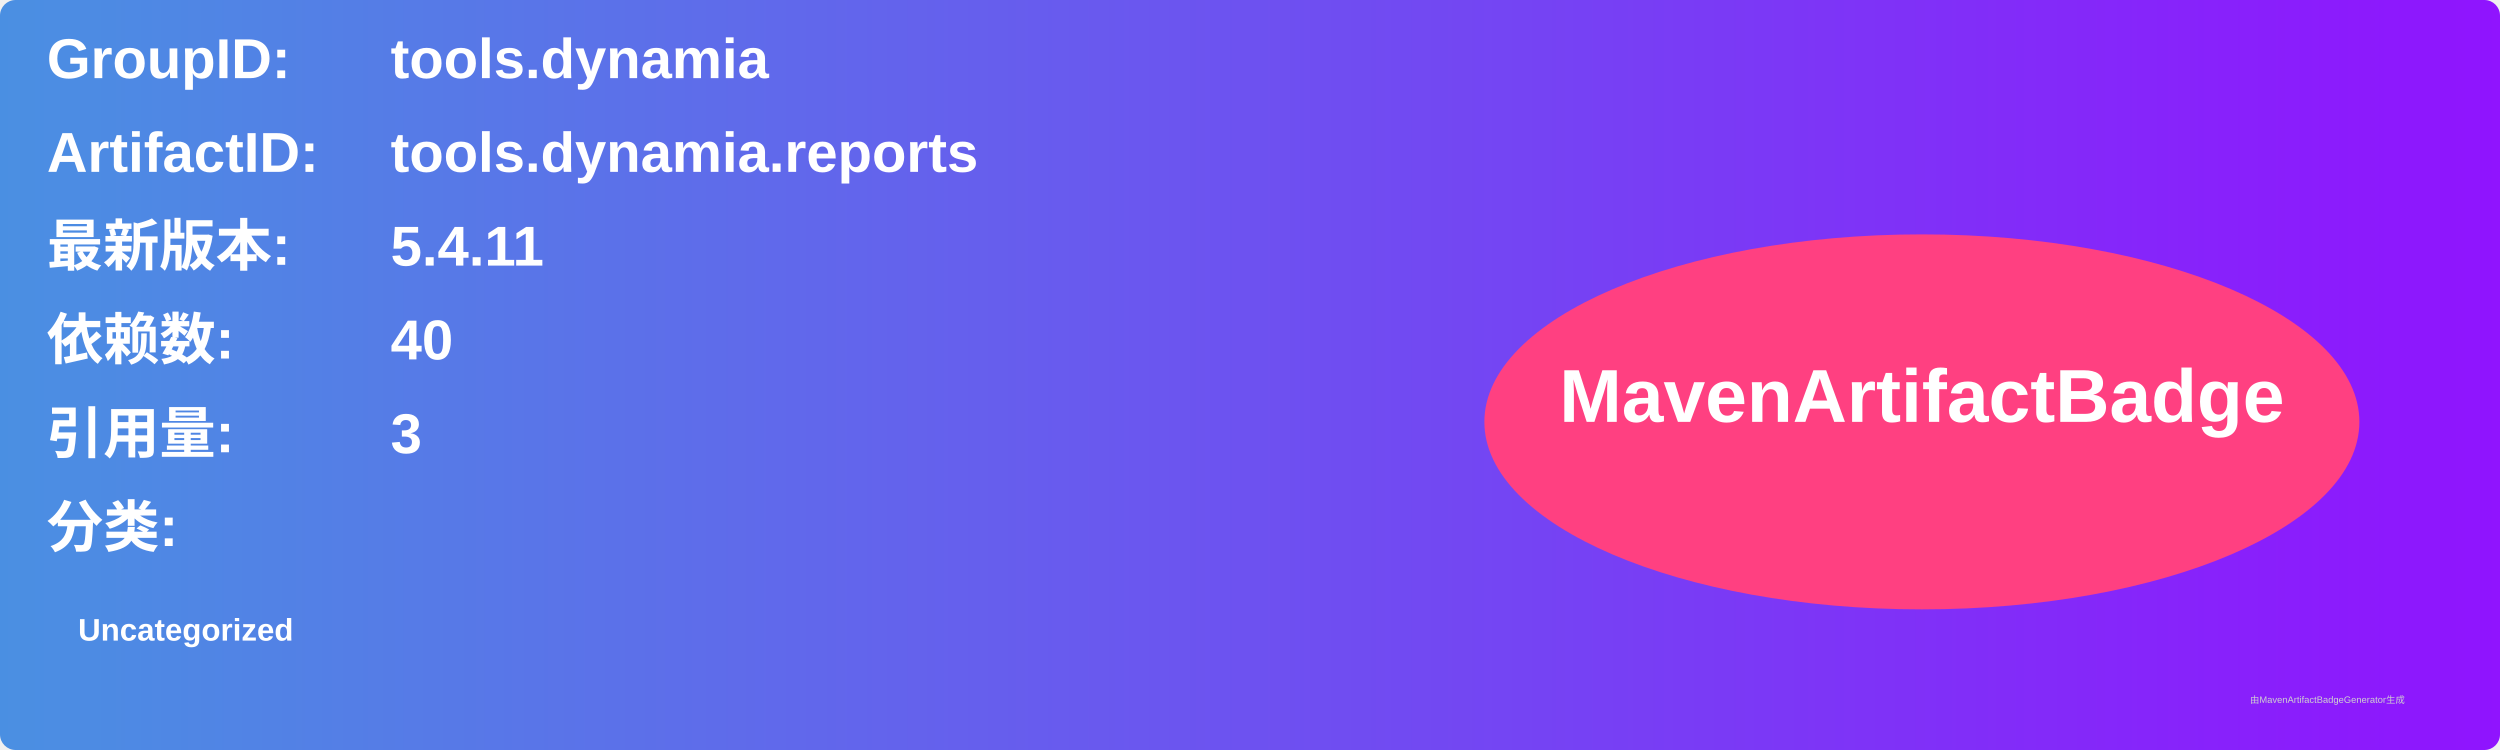
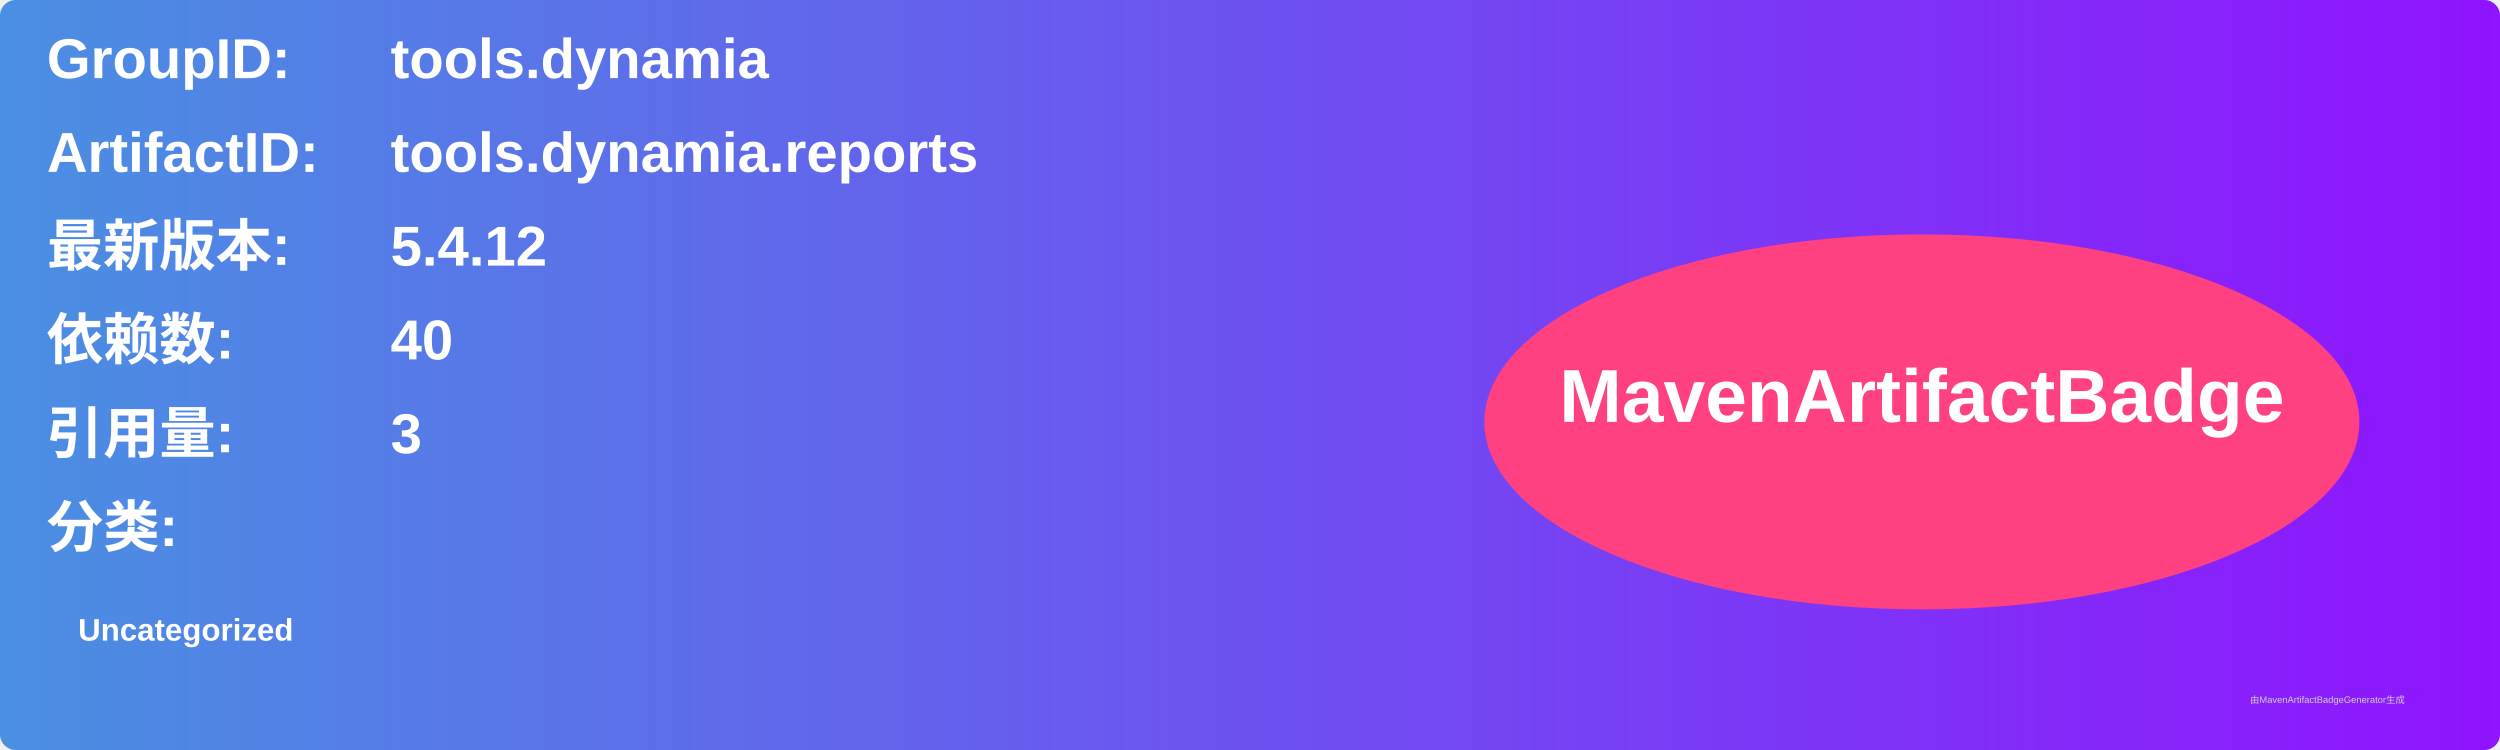
<svg xmlns="http://www.w3.org/2000/svg" width="800" height="240" viewBox="0 0 800 240">
  <linearGradient id="grad" x1="0%" y1="0%" x2="100%" y2="0%">
    <stop offset="0%" stop-color="#4a90e2" />
    <stop offset="100%" stop-color="#9013fe" />
  </linearGradient>
  <rect width="100%" height="100%" rx="5" ry="5" fill="url(#grad)" />
  <g transform="translate(15, 15)">
    <text x="0" y="10" font-family="Arial" font-size="18" fill="white" font-weight="bold" width="260">GroupID:</text>
    <text x="110" y="10" font-family="Arial" font-size="18" fill="white" font-weight="bold" width="460">tools.dynamia</text>
    <text x="0" y="40" font-family="Arial" font-size="18" fill="white" font-weight="bold" width="260">ArtifactID:</text>
    <text x="110" y="40" font-family="Arial" font-size="18" fill="white" font-weight="bold" width="460">tools.dynamia.reports</text>
    <text x="0" y="70" font-family="Arial" font-size="18" fill="white" font-weight="bold">最新版本:</text>
    <text x="110" y="70" font-family="Arial" font-size="18" fill="white" font-weight="bold">
-       <tspan font-weight="bold">5.4.11</tspan>
+       <tspan font-weight="bold">5.4.12</tspan>
    </text>
    <text x="0" y="100" font-family="Arial" font-size="18" fill="white" font-weight="bold">依赖数: </text>
    <text x="110" y="100" font-family="Arial" font-size="18" fill="white">
      <tspan font-weight="bold">40</tspan>
    </text>
    <text x="0" y="130" font-family="Arial" font-size="18" fill="white" font-weight="bold">引用量: </text>
    <text x="110" y="130" font-family="Arial" font-size="18" fill="white">
      <tspan font-weight="bold">3</tspan>
    </text>
    <text x="0" y="160" font-family="Arial" font-size="18" fill="white" font-weight="bold">分类:</text>
    <text x="10" y="190" font-family="Arial" font-size="10" fill="white">
      <tspan font-weight="bold">Uncategorized</tspan>
    </text>
    <ellipse cx="600" cy="120" rx="140" ry="60" fill="#ff4081" />
    <text x="600" y="120" text-anchor="middle" font-family="Arial" font-size="24" fill="white" font-weight="bold">MavenArtifactBadge</text>
  </g>
  <text x="720" y="225" font-family="Arial" font-size="3" fill="#d0d0d0">由MavenArtifactBadgeGenerator生成</text>
</svg>
